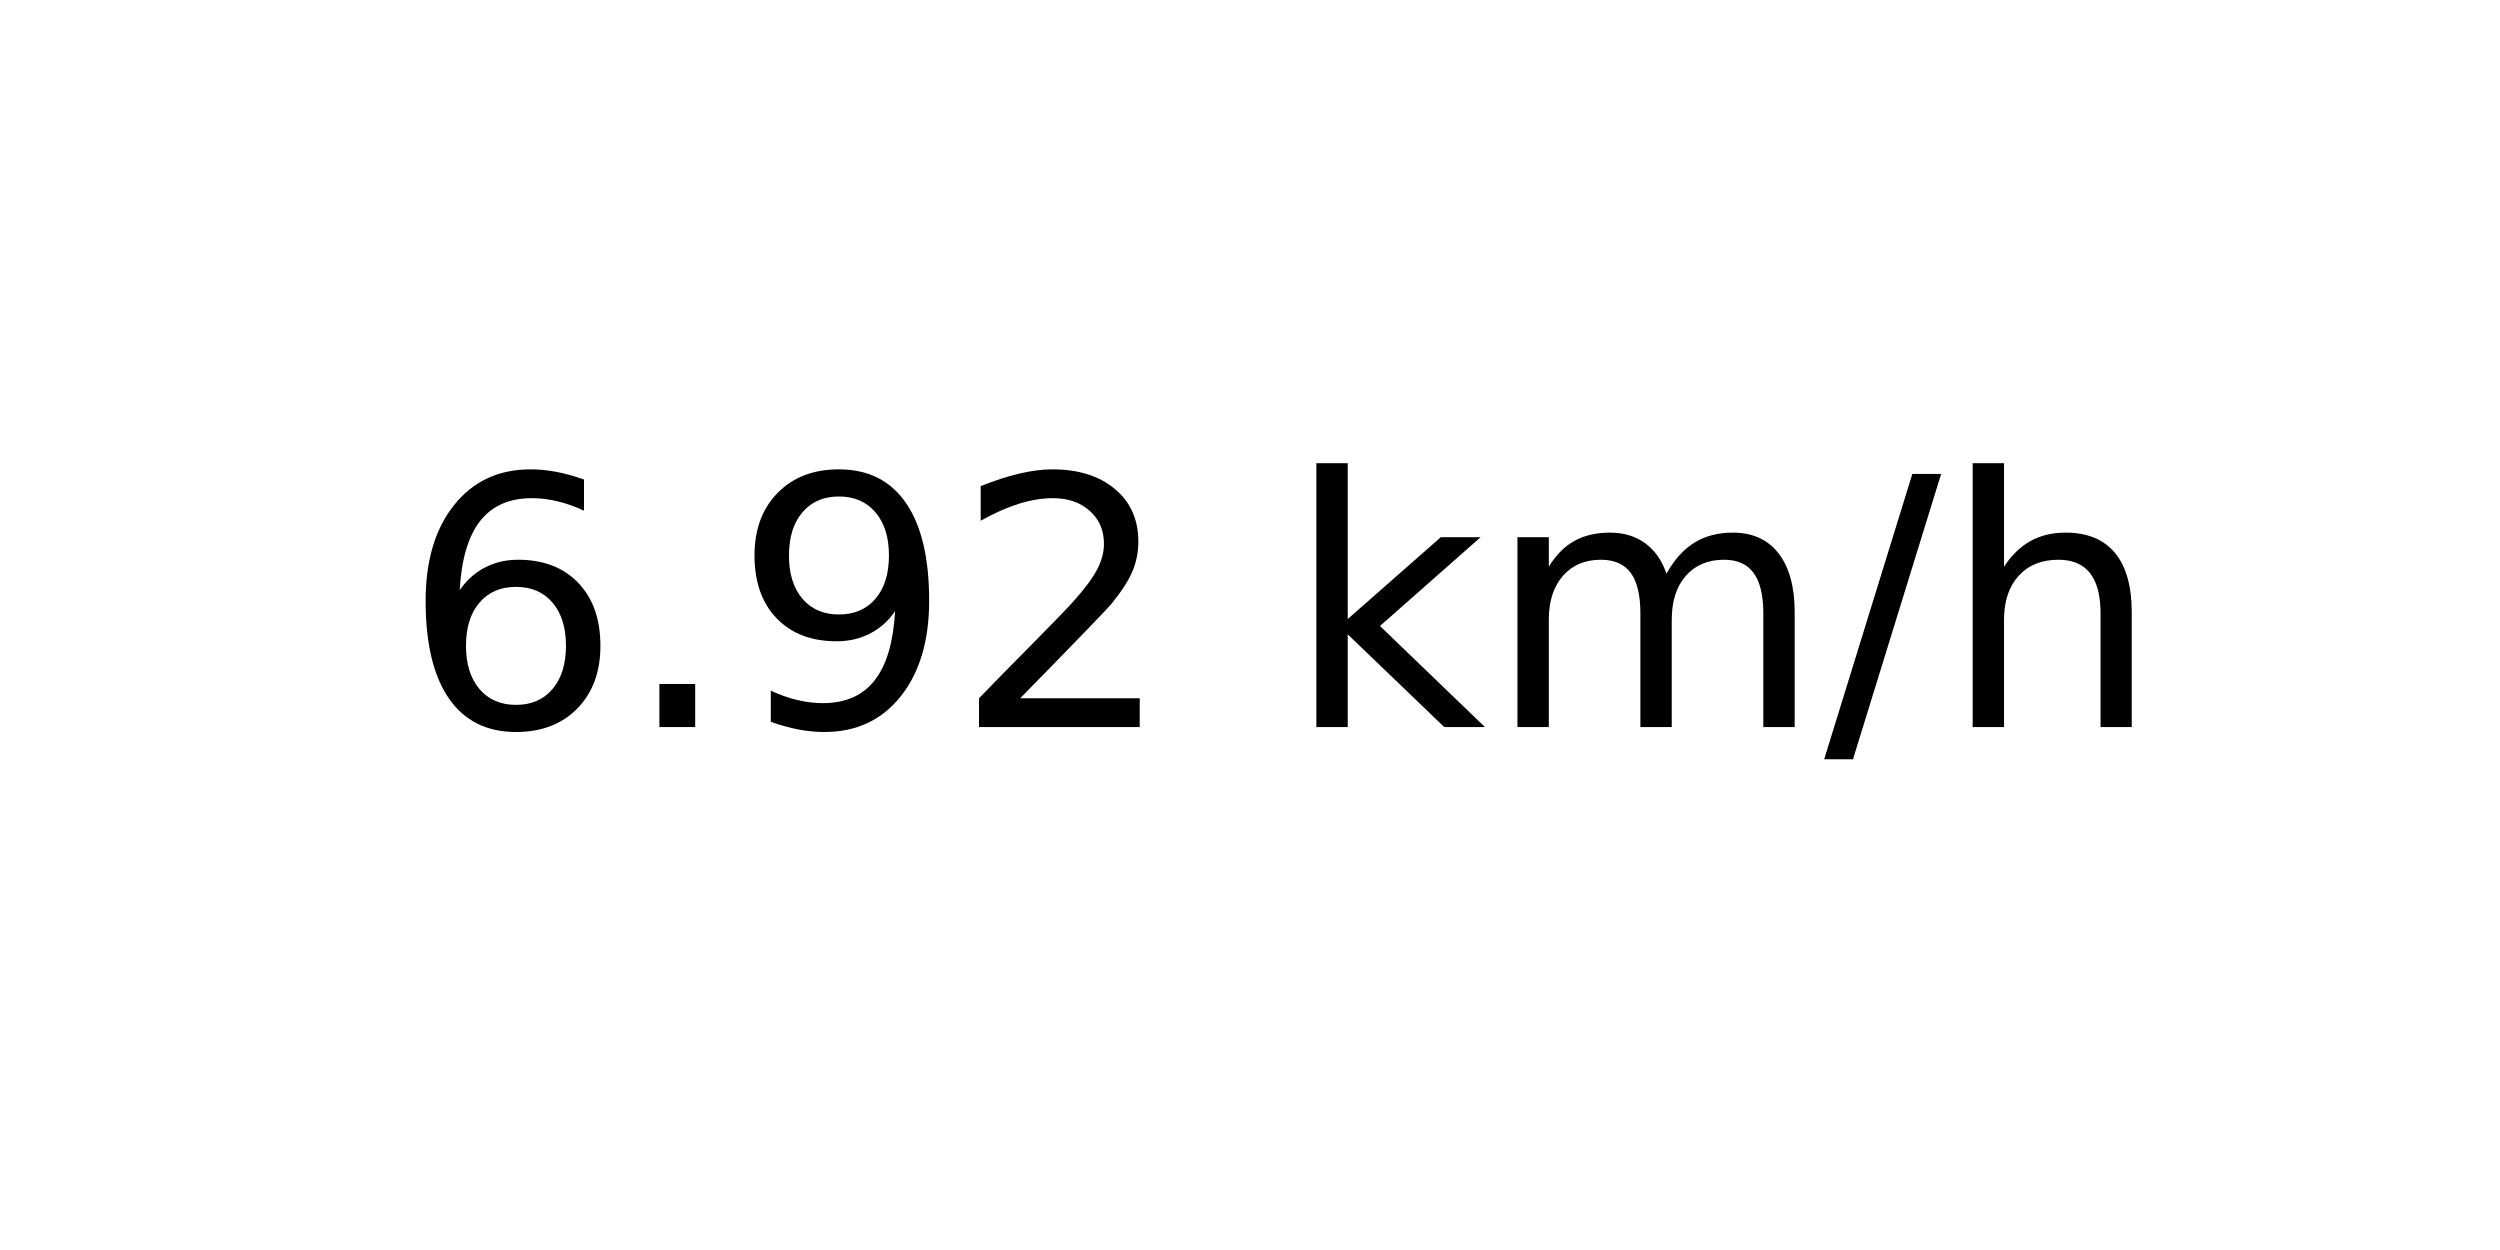
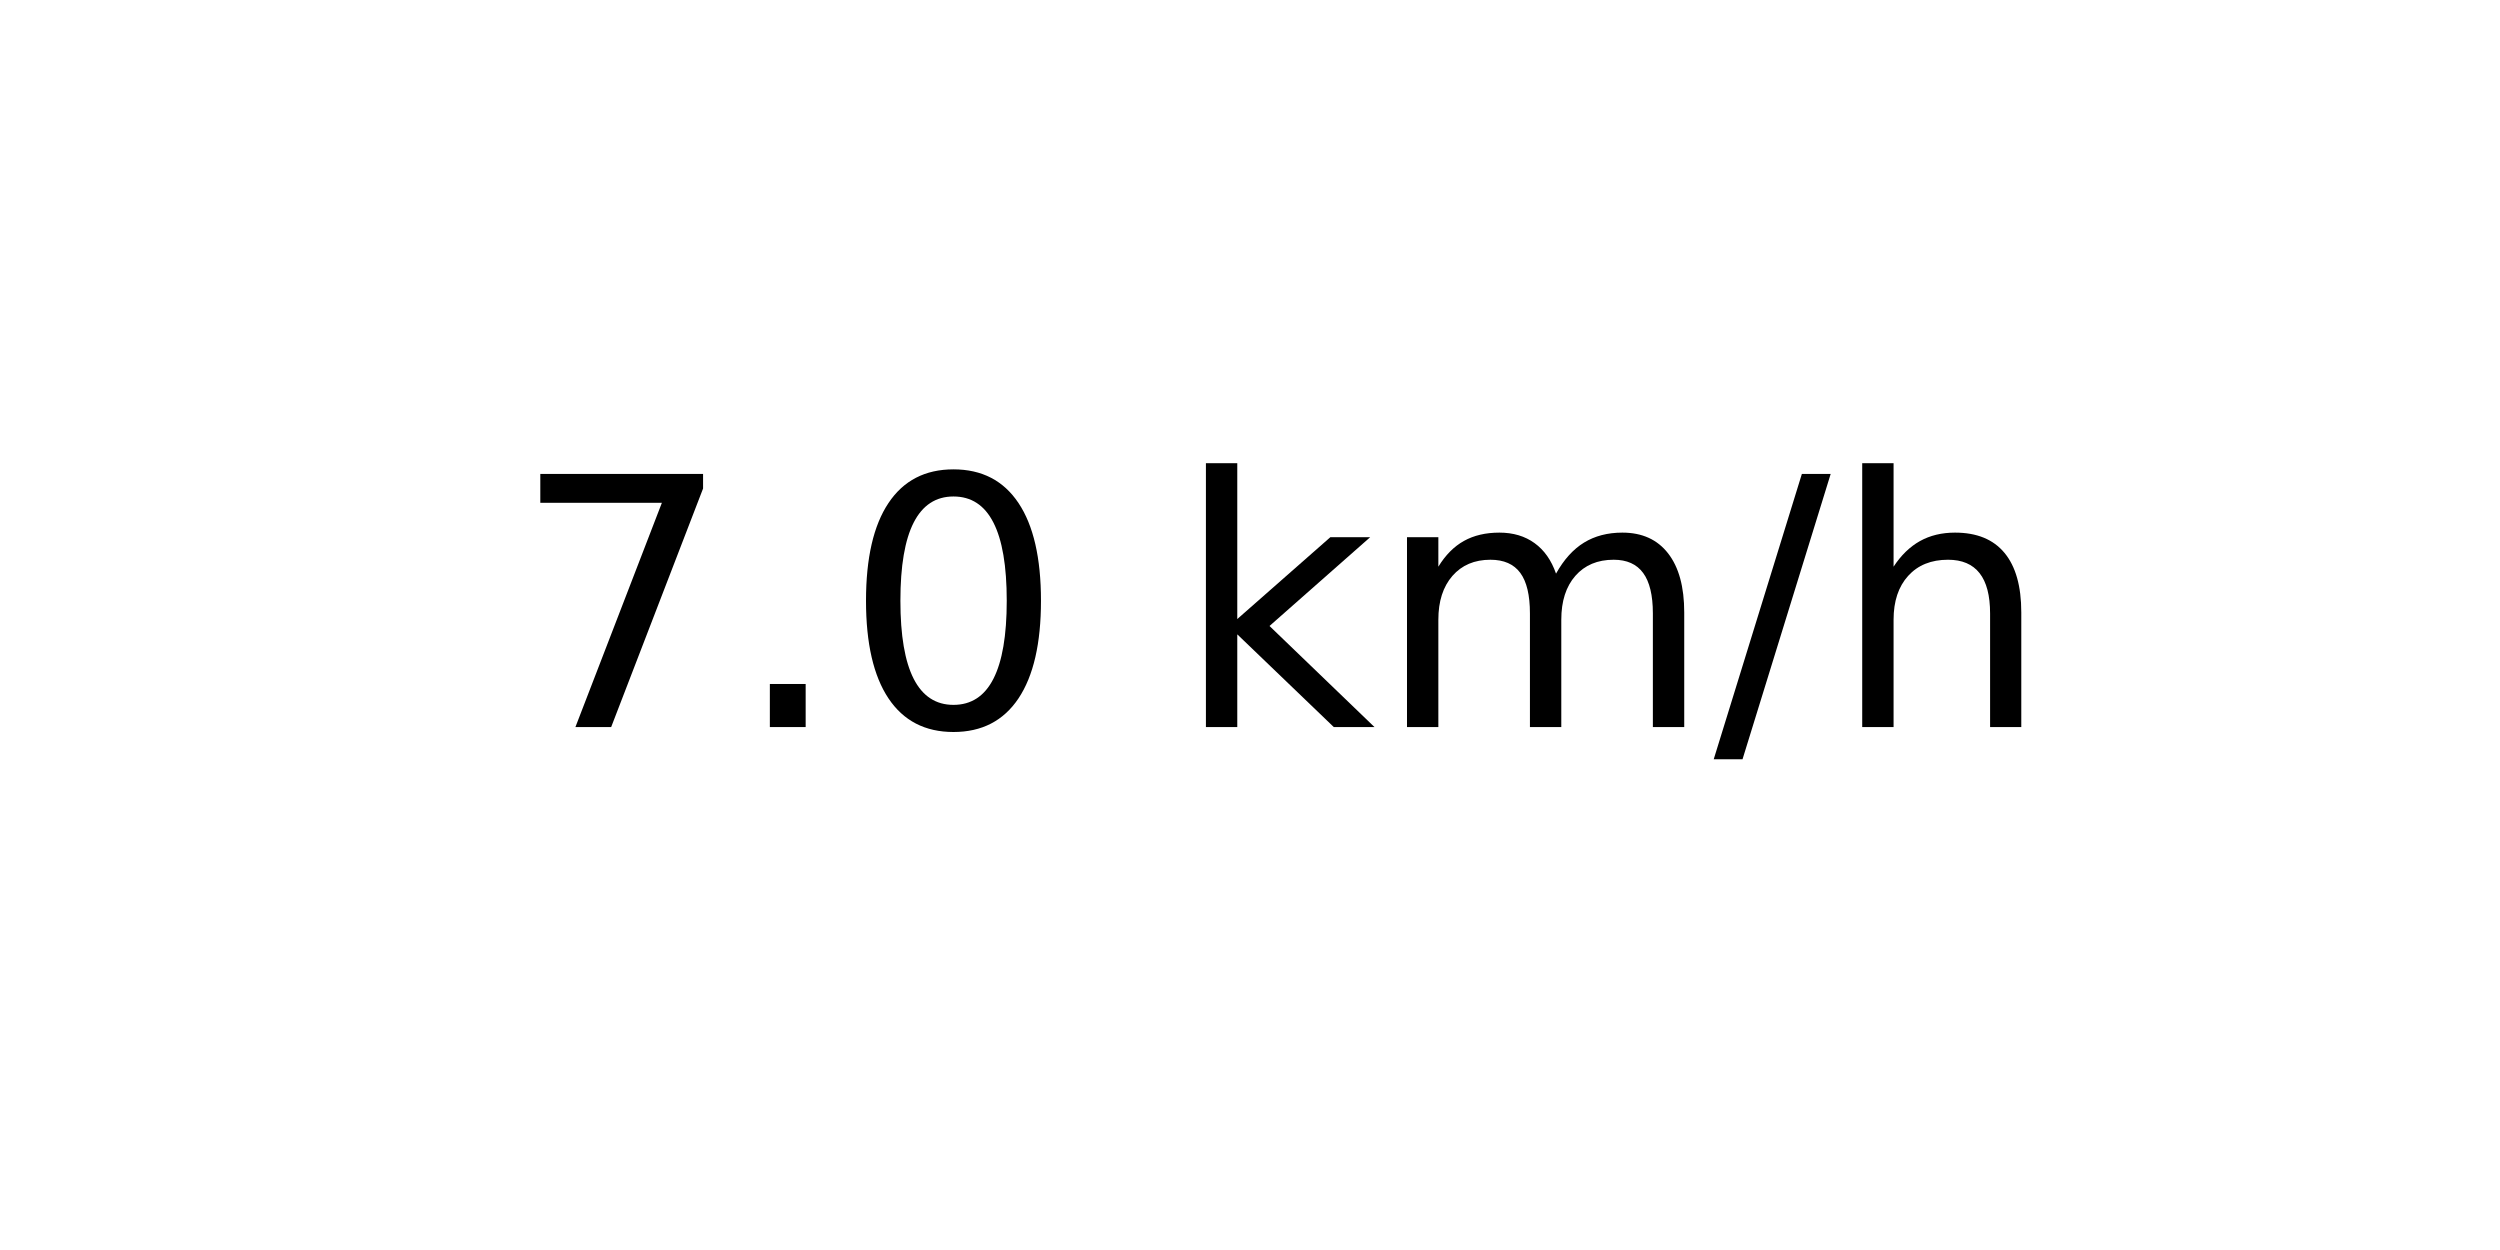
<svg xmlns="http://www.w3.org/2000/svg" xmlns:xlink="http://www.w3.org/1999/xlink" width="72pt" height="36pt" viewBox="0 0 72 36" version="1.1">
  <defs>
    <style type="text/css">*{stroke-linejoin: round; stroke-linecap: butt}</style>
  </defs>
  <g id="figure_1">
    <g id="axes_1">
      <g id="text_1">
-         <g transform="translate(11.55937 20.93937) scale(0.1 -0.1)">
+         <g transform="translate(14.74062 20.93937) scale(0.1 -0.1)">
          <defs>
-             <path id="DejaVuSans-36" d="M 2113 2584  Q 1688 2584 1439 2293  Q 1191 2003 1191 1497  Q 1191 994 1439 701  Q 1688 409 2113 409  Q 2538 409 2786 701  Q 3034 994 3034 1497  Q 3034 2003 2786 2293  Q 2538 2584 2113 2584  z M 3366 4563  L 3366 3988  Q 3128 4100 2886 4159  Q 2644 4219 2406 4219  Q 1781 4219 1451 3797  Q 1122 3375 1075 2522  Q 1259 2794 1537 2939  Q 1816 3084 2150 3084  Q 2853 3084 3261 2657  Q 3669 2231 3669 1497  Q 3669 778 3244 343  Q 2819 -91 2113 -91  Q 1303 -91 875 529  Q 447 1150 447 2328  Q 447 3434 972 4092  Q 1497 4750 2381 4750  Q 2619 4750 2861 4703  Q 3103 4656 3366 4563  z " transform="scale(0.015625)" />
+             <path id="DejaVuSans-37" d="M 525 4666  L 3525 4666  L 3525 4397  L 1831 0  L 1172 0  L 2766 4134  L 525 4134  L 525 4666  z " transform="scale(0.015625)" />
            <path id="DejaVuSans-2e" d="M 684 794  L 1344 794  L 1344 0  L 684 0  L 684 794  z " transform="scale(0.015625)" />
-             <path id="DejaVuSans-39" d="M 703 97  L 703 672  Q 941 559 1184 500  Q 1428 441 1663 441  Q 2288 441 2617 861  Q 2947 1281 2994 2138  Q 2813 1869 2534 1725  Q 2256 1581 1919 1581  Q 1219 1581 811 2004  Q 403 2428 403 3163  Q 403 3881 828 4315  Q 1253 4750 1959 4750  Q 2769 4750 3195 4129  Q 3622 3509 3622 2328  Q 3622 1225 3098 567  Q 2575 -91 1691 -91  Q 1453 -91 1209 -44  Q 966 3 703 97  z M 1959 2075  Q 2384 2075 2632 2365  Q 2881 2656 2881 3163  Q 2881 3666 2632 3958  Q 2384 4250 1959 4250  Q 1534 4250 1286 3958  Q 1038 3666 1038 3163  Q 1038 2656 1286 2365  Q 1534 2075 1959 2075  z " transform="scale(0.015625)" />
-             <path id="DejaVuSans-32" d="M 1228 531  L 3431 531  L 3431 0  L 469 0  L 469 531  Q 828 903 1448 1529  Q 2069 2156 2228 2338  Q 2531 2678 2651 2914  Q 2772 3150 2772 3378  Q 2772 3750 2511 3984  Q 2250 4219 1831 4219  Q 1534 4219 1204 4116  Q 875 4013 500 3803  L 500 4441  Q 881 4594 1212 4672  Q 1544 4750 1819 4750  Q 2544 4750 2975 4387  Q 3406 4025 3406 3419  Q 3406 3131 3298 2873  Q 3191 2616 2906 2266  Q 2828 2175 2409 1742  Q 1991 1309 1228 531  z " transform="scale(0.015625)" />
+             <path id="DejaVuSans-30" d="M 2034 4250  Q 1547 4250 1301 3770  Q 1056 3291 1056 2328  Q 1056 1369 1301 889  Q 1547 409 2034 409  Q 2525 409 2770 889  Q 3016 1369 3016 2328  Q 3016 3291 2770 3770  Q 2525 4250 2034 4250  z M 2034 4750  Q 2819 4750 3233 4129  Q 3647 3509 3647 2328  Q 3647 1150 3233 529  Q 2819 -91 2034 -91  Q 1250 -91 836 529  Q 422 1150 422 2328  Q 422 3509 836 4129  Q 1250 4750 2034 4750  z " transform="scale(0.015625)" />
            <path id="DejaVuSans-20" transform="scale(0.015625)" />
            <path id="DejaVuSans-6b" d="M 581 4863  L 1159 4863  L 1159 1991  L 2875 3500  L 3609 3500  L 1753 1863  L 3688 0  L 2938 0  L 1159 1709  L 1159 0  L 581 0  L 581 4863  z " transform="scale(0.015625)" />
            <path id="DejaVuSans-6d" d="M 3328 2828  Q 3544 3216 3844 3400  Q 4144 3584 4550 3584  Q 5097 3584 5394 3201  Q 5691 2819 5691 2113  L 5691 0  L 5113 0  L 5113 2094  Q 5113 2597 4934 2840  Q 4756 3084 4391 3084  Q 3944 3084 3684 2787  Q 3425 2491 3425 1978  L 3425 0  L 2847 0  L 2847 2094  Q 2847 2600 2669 2842  Q 2491 3084 2119 3084  Q 1678 3084 1418 2786  Q 1159 2488 1159 1978  L 1159 0  L 581 0  L 581 3500  L 1159 3500  L 1159 2956  Q 1356 3278 1631 3431  Q 1906 3584 2284 3584  Q 2666 3584 2933 3390  Q 3200 3197 3328 2828  z " transform="scale(0.015625)" />
            <path id="DejaVuSans-2f" d="M 1625 4666  L 2156 4666  L 531 -594  L 0 -594  L 1625 4666  z " transform="scale(0.015625)" />
            <path id="DejaVuSans-68" d="M 3513 2113  L 3513 0  L 2938 0  L 2938 2094  Q 2938 2591 2744 2837  Q 2550 3084 2163 3084  Q 1697 3084 1428 2787  Q 1159 2491 1159 1978  L 1159 0  L 581 0  L 581 4863  L 1159 4863  L 1159 2956  Q 1366 3272 1645 3428  Q 1925 3584 2291 3584  Q 2894 3584 3203 3211  Q 3513 2838 3513 2113  z " transform="scale(0.015625)" />
          </defs>
-           <use xlink:href="#DejaVuSans-36" />
+           <use xlink:href="#DejaVuSans-37" />
          <use xlink:href="#DejaVuSans-2e" x="63.623" />
-           <use xlink:href="#DejaVuSans-39" x="95.41" />
-           <use xlink:href="#DejaVuSans-32" x="159.033" />
-           <use xlink:href="#DejaVuSans-20" x="222.656" />
-           <use xlink:href="#DejaVuSans-6b" x="254.443" />
-           <use xlink:href="#DejaVuSans-6d" x="312.354" />
-           <use xlink:href="#DejaVuSans-2f" x="409.766" />
-           <use xlink:href="#DejaVuSans-68" x="443.457" />
+           <use xlink:href="#DejaVuSans-30" x="95.41" />
+           <use xlink:href="#DejaVuSans-20" x="159.033" />
+           <use xlink:href="#DejaVuSans-6b" x="190.82" />
+           <use xlink:href="#DejaVuSans-6d" x="248.73" />
+           <use xlink:href="#DejaVuSans-2f" x="346.143" />
+           <use xlink:href="#DejaVuSans-68" x="379.834" />
        </g>
      </g>
    </g>
  </g>
</svg>
